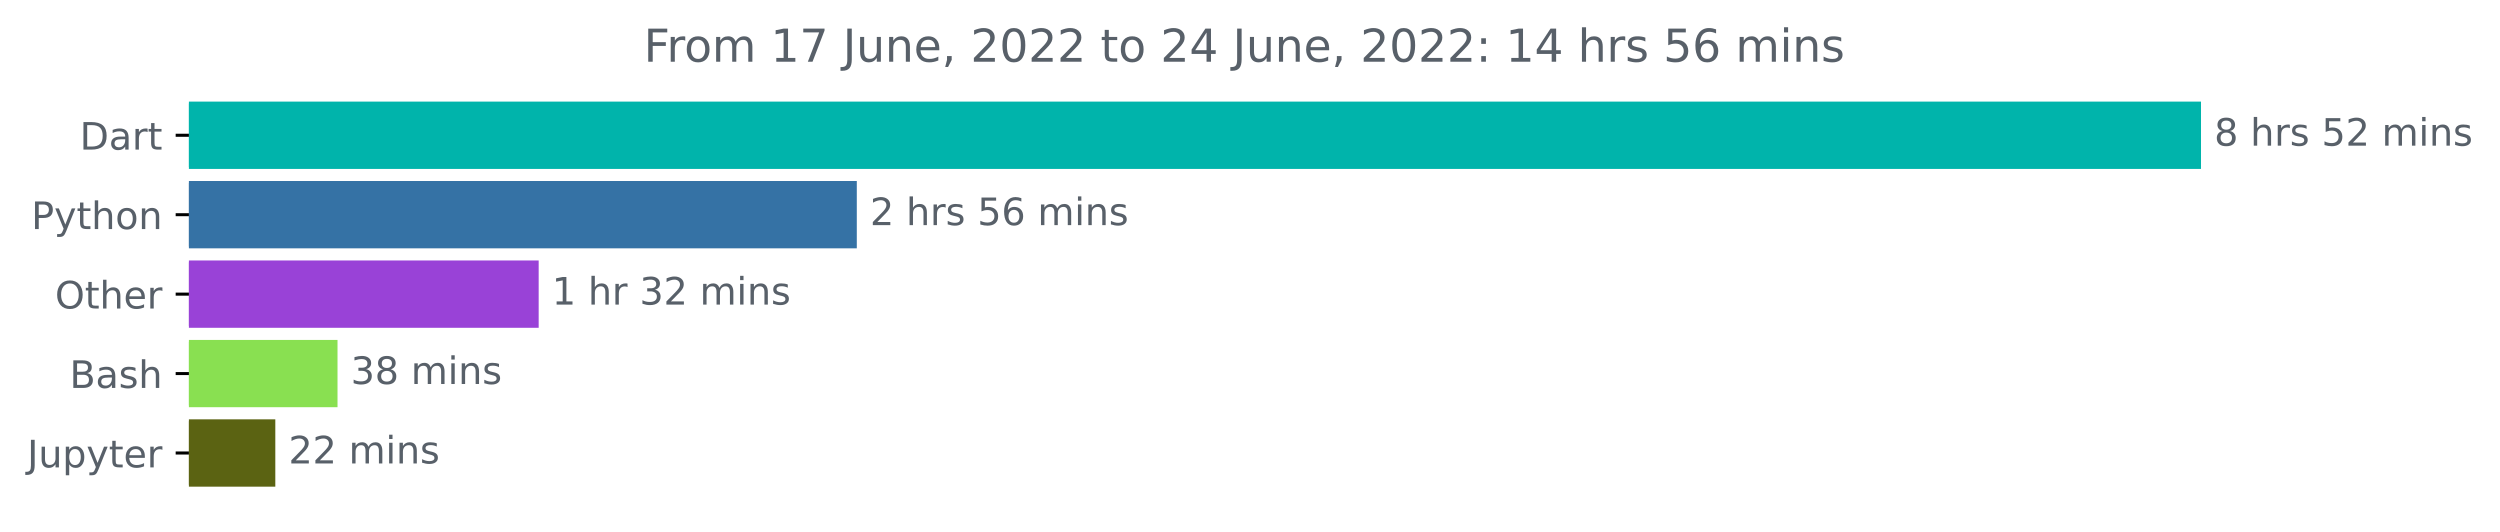
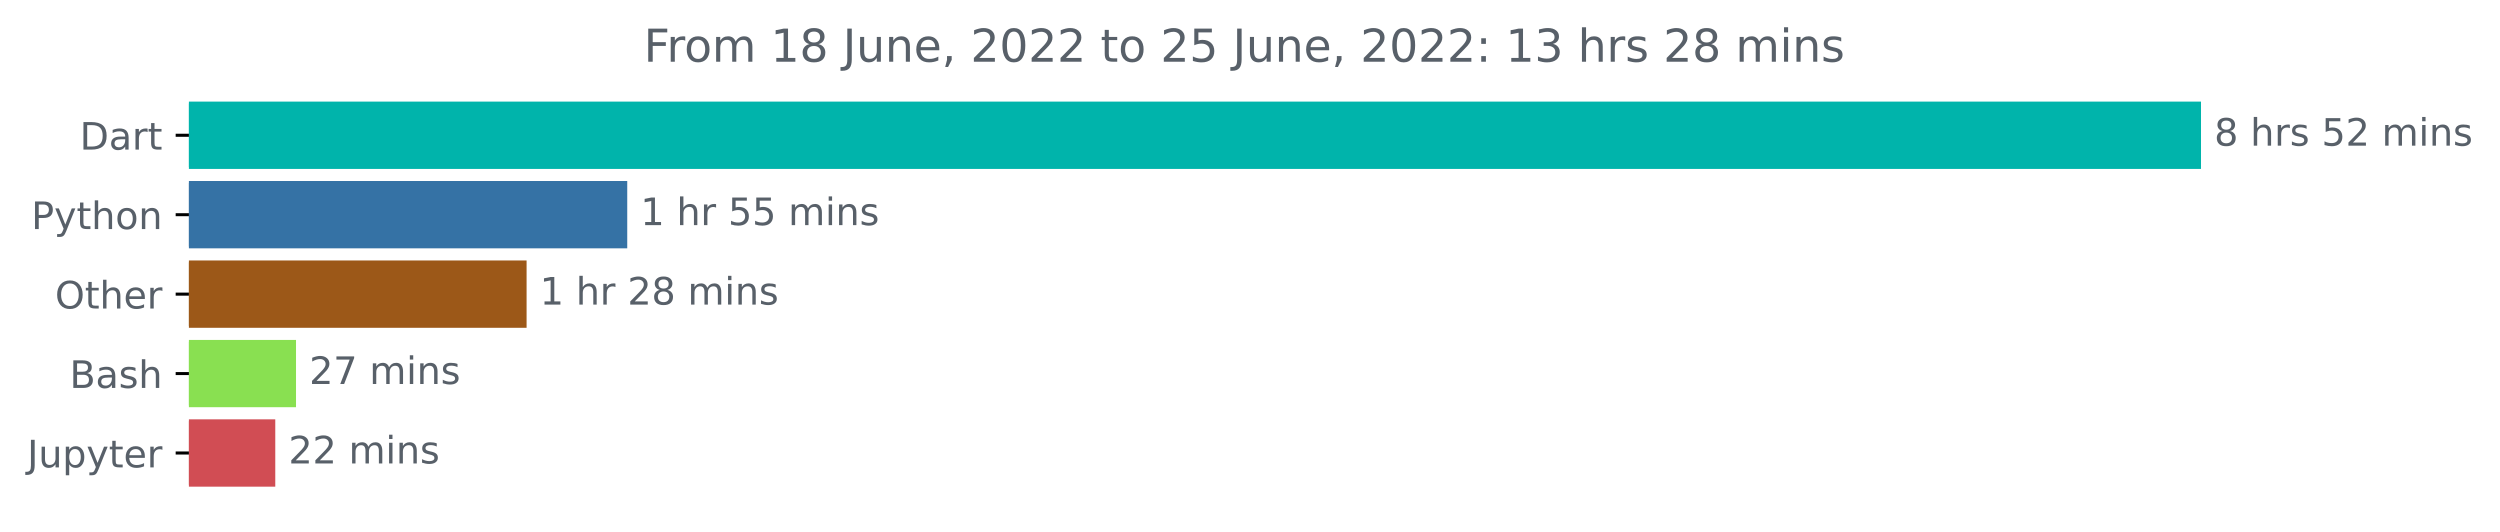
<svg xmlns="http://www.w3.org/2000/svg" xmlns:xlink="http://www.w3.org/1999/xlink" width="660.913pt" height="140.398pt" viewBox="0 0 660.913 140.398" version="1.1">
  <defs>
    <style type="text/css">*{stroke-linejoin: round; stroke-linecap: butt}</style>
  </defs>
  <g id="figure_1">
    <g id="patch_1">
      <path d="M 0 140.398  L 660.913 140.398  L 660.913 0  L 0 0  L 0 140.398  z " style="fill: none" />
    </g>
    <g id="axes_1">
      <g id="patch_2">
-         <path d="M 49.939 27.358  L 581.368 27.358  L 581.368 44.158  L 49.939 44.158  z " clip-path="url(#p424980a974)" style="fill: #00b4ab; stroke: #00b4ab; stroke-linejoin: miter" />
+         <path d="M 49.939 27.358  L 581.368 27.358  L 581.368 44.158  L 49.939 44.158  z " clip-path="url(#pc66f3a2e79)" style="fill: #00b4ab; stroke: #00b4ab; stroke-linejoin: miter" />
      </g>
      <g id="patch_3">
-         <path d="M 49.939 48.358  L 226.009 48.358  L 226.009 65.158  L 49.939 65.158  z " clip-path="url(#p424980a974)" style="fill: #3572a5; stroke: #3572a5; stroke-linejoin: miter" />
+         <path d="M 49.939 48.358  L 165.32 48.358  L 165.32 65.158  L 49.939 65.158  z " clip-path="url(#pc66f3a2e79)" style="fill: #3572a5; stroke: #3572a5; stroke-linejoin: miter" />
      </g>
      <g id="patch_4">
-         <path d="M 49.939 69.358  L 141.907 69.358  L 141.907 86.158  L 49.939 86.158  z " clip-path="url(#p424980a974)" style="fill: #9942d7; stroke: #9942d7; stroke-linejoin: miter" />
+         <path d="M 49.939 69.358  L 138.712 69.358  L 138.712 86.158  L 49.939 86.158  z " clip-path="url(#pc66f3a2e79)" style="fill: #9c5818; stroke: #9c5818; stroke-linejoin: miter" />
      </g>
      <g id="patch_5">
-         <path d="M 49.939 90.358  L 88.728 90.358  L 88.728 107.158  L 49.939 107.158  z " clip-path="url(#p424980a974)" style="fill: #89e051; stroke: #89e051; stroke-linejoin: miter" />
+         <path d="M 49.939 90.358  L 77.756 90.358  L 77.756 107.158  L 49.939 107.158  z " clip-path="url(#pc66f3a2e79)" style="fill: #89e051; stroke: #89e051; stroke-linejoin: miter" />
      </g>
      <g id="patch_6">
-         <path d="M 49.939 111.358  L 72.283 111.358  L 72.283 128.158  L 49.939 128.158  z " clip-path="url(#p424980a974)" style="fill: #5b6312; stroke: #5b6312; stroke-linejoin: miter" />
+         <path d="M 49.939 111.358  L 72.273 111.358  L 72.273 128.158  L 49.939 128.158  z " clip-path="url(#pc66f3a2e79)" style="fill: #d14d54; stroke: #d14d54; stroke-linejoin: miter" />
      </g>
      <g id="matplotlib.axis_1" />
      <g id="matplotlib.axis_2">
        <g id="ytick_1">
          <g id="line2d_1">
            <defs>
-               <path id="m866bcb4b58" d="M 0 0  L -3.5 0  " style="stroke: #000000; stroke-width: 0.8" />
+               <path id="m271c2f957e" d="M 0 0  L -3.5 0  " style="stroke: #000000; stroke-width: 0.8" />
            </defs>
            <g>
-               <use xlink:href="#m866bcb4b58" x="49.939" y="35.758" style="stroke: #000000; stroke-width: 0.8" />
+               <use xlink:href="#m271c2f957e" x="49.939" y="35.758" style="stroke: #000000; stroke-width: 0.8" />
            </g>
          </g>
          <g id="text_1">
            <g style="fill: #586069" transform="translate(21.07969 39.55734)scale(0.1 -0.1)">
              <defs>
                <path id="DejaVuSans-44" d="M 1259 4147  L 1259 519  L 2022 519  Q 2988 519 3436 956  Q 3884 1394 3884 2338  Q 3884 3275 3436 3711  Q 2988 4147 2022 4147  L 1259 4147  z M 628 4666  L 1925 4666  Q 3281 4666 3915 4102  Q 4550 3538 4550 2338  Q 4550 1131 3912 565  Q 3275 0 1925 0  L 628 0  L 628 4666  z " transform="scale(0.015625)" />
                <path id="DejaVuSans-61" d="M 2194 1759  Q 1497 1759 1228 1600  Q 959 1441 959 1056  Q 959 750 1161 570  Q 1363 391 1709 391  Q 2188 391 2477 730  Q 2766 1069 2766 1631  L 2766 1759  L 2194 1759  z M 3341 1997  L 3341 0  L 2766 0  L 2766 531  Q 2569 213 2275 61  Q 1981 -91 1556 -91  Q 1019 -91 701 211  Q 384 513 384 1019  Q 384 1609 779 1909  Q 1175 2209 1959 2209  L 2766 2209  L 2766 2266  Q 2766 2663 2505 2880  Q 2244 3097 1772 3097  Q 1472 3097 1187 3025  Q 903 2953 641 2809  L 641 3341  Q 956 3463 1253 3523  Q 1550 3584 1831 3584  Q 2591 3584 2966 3190  Q 3341 2797 3341 1997  z " transform="scale(0.015625)" />
                <path id="DejaVuSans-72" d="M 2631 2963  Q 2534 3019 2420 3045  Q 2306 3072 2169 3072  Q 1681 3072 1420 2755  Q 1159 2438 1159 1844  L 1159 0  L 581 0  L 581 3500  L 1159 3500  L 1159 2956  Q 1341 3275 1631 3429  Q 1922 3584 2338 3584  Q 2397 3584 2469 3576  Q 2541 3569 2628 3553  L 2631 2963  z " transform="scale(0.015625)" />
                <path id="DejaVuSans-74" d="M 1172 4494  L 1172 3500  L 2356 3500  L 2356 3053  L 1172 3053  L 1172 1153  Q 1172 725 1289 603  Q 1406 481 1766 481  L 2356 481  L 2356 0  L 1766 0  Q 1100 0 847 248  Q 594 497 594 1153  L 594 3053  L 172 3053  L 172 3500  L 594 3500  L 594 4494  L 1172 4494  z " transform="scale(0.015625)" />
              </defs>
              <use xlink:href="#DejaVuSans-44" />
              <use xlink:href="#DejaVuSans-61" x="77.002" />
              <use xlink:href="#DejaVuSans-72" x="138.281" />
              <use xlink:href="#DejaVuSans-74" x="179.395" />
            </g>
          </g>
        </g>
        <g id="ytick_2">
          <g id="line2d_2">
            <g>
-               <use xlink:href="#m866bcb4b58" x="49.939" y="56.758" style="stroke: #000000; stroke-width: 0.8" />
+               <use xlink:href="#m271c2f957e" x="49.939" y="56.758" style="stroke: #000000; stroke-width: 0.8" />
            </g>
          </g>
          <g id="text_2">
            <g style="fill: #586069" transform="translate(8.276563 60.55734)scale(0.1 -0.1)">
              <defs>
                <path id="DejaVuSans-50" d="M 1259 4147  L 1259 2394  L 2053 2394  Q 2494 2394 2734 2622  Q 2975 2850 2975 3272  Q 2975 3691 2734 3919  Q 2494 4147 2053 4147  L 1259 4147  z M 628 4666  L 2053 4666  Q 2838 4666 3239 4311  Q 3641 3956 3641 3272  Q 3641 2581 3239 2228  Q 2838 1875 2053 1875  L 1259 1875  L 1259 0  L 628 0  L 628 4666  z " transform="scale(0.015625)" />
                <path id="DejaVuSans-79" d="M 2059 -325  Q 1816 -950 1584 -1140  Q 1353 -1331 966 -1331  L 506 -1331  L 506 -850  L 844 -850  Q 1081 -850 1212 -737  Q 1344 -625 1503 -206  L 1606 56  L 191 3500  L 800 3500  L 1894 763  L 2988 3500  L 3597 3500  L 2059 -325  z " transform="scale(0.015625)" />
                <path id="DejaVuSans-68" d="M 3513 2113  L 3513 0  L 2938 0  L 2938 2094  Q 2938 2591 2744 2837  Q 2550 3084 2163 3084  Q 1697 3084 1428 2787  Q 1159 2491 1159 1978  L 1159 0  L 581 0  L 581 4863  L 1159 4863  L 1159 2956  Q 1366 3272 1645 3428  Q 1925 3584 2291 3584  Q 2894 3584 3203 3211  Q 3513 2838 3513 2113  z " transform="scale(0.015625)" />
                <path id="DejaVuSans-6f" d="M 1959 3097  Q 1497 3097 1228 2736  Q 959 2375 959 1747  Q 959 1119 1226 758  Q 1494 397 1959 397  Q 2419 397 2687 759  Q 2956 1122 2956 1747  Q 2956 2369 2687 2733  Q 2419 3097 1959 3097  z M 1959 3584  Q 2709 3584 3137 3096  Q 3566 2609 3566 1747  Q 3566 888 3137 398  Q 2709 -91 1959 -91  Q 1206 -91 779 398  Q 353 888 353 1747  Q 353 2609 779 3096  Q 1206 3584 1959 3584  z " transform="scale(0.015625)" />
                <path id="DejaVuSans-6e" d="M 3513 2113  L 3513 0  L 2938 0  L 2938 2094  Q 2938 2591 2744 2837  Q 2550 3084 2163 3084  Q 1697 3084 1428 2787  Q 1159 2491 1159 1978  L 1159 0  L 581 0  L 581 3500  L 1159 3500  L 1159 2956  Q 1366 3272 1645 3428  Q 1925 3584 2291 3584  Q 2894 3584 3203 3211  Q 3513 2838 3513 2113  z " transform="scale(0.015625)" />
              </defs>
              <use xlink:href="#DejaVuSans-50" />
              <use xlink:href="#DejaVuSans-79" x="60.303" />
              <use xlink:href="#DejaVuSans-74" x="119.482" />
              <use xlink:href="#DejaVuSans-68" x="158.691" />
              <use xlink:href="#DejaVuSans-6f" x="222.07" />
              <use xlink:href="#DejaVuSans-6e" x="283.252" />
            </g>
          </g>
        </g>
        <g id="ytick_3">
          <g id="line2d_3">
            <g>
-               <use xlink:href="#m866bcb4b58" x="49.939" y="77.758" style="stroke: #000000; stroke-width: 0.8" />
+               <use xlink:href="#m271c2f957e" x="49.939" y="77.758" style="stroke: #000000; stroke-width: 0.8" />
            </g>
          </g>
          <g id="text_3">
            <g style="fill: #586069" transform="translate(14.54531 81.55734)scale(0.1 -0.1)">
              <defs>
                <path id="DejaVuSans-4f" d="M 2522 4238  Q 1834 4238 1429 3725  Q 1025 3213 1025 2328  Q 1025 1447 1429 934  Q 1834 422 2522 422  Q 3209 422 3611 934  Q 4013 1447 4013 2328  Q 4013 3213 3611 3725  Q 3209 4238 2522 4238  z M 2522 4750  Q 3503 4750 4090 4092  Q 4678 3434 4678 2328  Q 4678 1225 4090 567  Q 3503 -91 2522 -91  Q 1538 -91 948 565  Q 359 1222 359 2328  Q 359 3434 948 4092  Q 1538 4750 2522 4750  z " transform="scale(0.015625)" />
                <path id="DejaVuSans-65" d="M 3597 1894  L 3597 1613  L 953 1613  Q 991 1019 1311 708  Q 1631 397 2203 397  Q 2534 397 2845 478  Q 3156 559 3463 722  L 3463 178  Q 3153 47 2828 -22  Q 2503 -91 2169 -91  Q 1331 -91 842 396  Q 353 884 353 1716  Q 353 2575 817 3079  Q 1281 3584 2069 3584  Q 2775 3584 3186 3129  Q 3597 2675 3597 1894  z M 3022 2063  Q 3016 2534 2758 2815  Q 2500 3097 2075 3097  Q 1594 3097 1305 2825  Q 1016 2553 972 2059  L 3022 2063  z " transform="scale(0.015625)" />
              </defs>
              <use xlink:href="#DejaVuSans-4f" />
              <use xlink:href="#DejaVuSans-74" x="78.711" />
              <use xlink:href="#DejaVuSans-68" x="117.92" />
              <use xlink:href="#DejaVuSans-65" x="181.299" />
              <use xlink:href="#DejaVuSans-72" x="242.822" />
            </g>
          </g>
        </g>
        <g id="ytick_4">
          <g id="line2d_4">
            <g>
-               <use xlink:href="#m866bcb4b58" x="49.939" y="98.758" style="stroke: #000000; stroke-width: 0.8" />
+               <use xlink:href="#m271c2f957e" x="49.939" y="98.758" style="stroke: #000000; stroke-width: 0.8" />
            </g>
          </g>
          <g id="text_4">
            <g style="fill: #586069" transform="translate(18.40312 102.5573)scale(0.1 -0.1)">
              <defs>
                <path id="DejaVuSans-42" d="M 1259 2228  L 1259 519  L 2272 519  Q 2781 519 3026 730  Q 3272 941 3272 1375  Q 3272 1813 3026 2020  Q 2781 2228 2272 2228  L 1259 2228  z M 1259 4147  L 1259 2741  L 2194 2741  Q 2656 2741 2882 2914  Q 3109 3088 3109 3444  Q 3109 3797 2882 3972  Q 2656 4147 2194 4147  L 1259 4147  z M 628 4666  L 2241 4666  Q 2963 4666 3353 4366  Q 3744 4066 3744 3513  Q 3744 3084 3544 2831  Q 3344 2578 2956 2516  Q 3422 2416 3680 2098  Q 3938 1781 3938 1306  Q 3938 681 3513 340  Q 3088 0 2303 0  L 628 0  L 628 4666  z " transform="scale(0.015625)" />
                <path id="DejaVuSans-73" d="M 2834 3397  L 2834 2853  Q 2591 2978 2328 3040  Q 2066 3103 1784 3103  Q 1356 3103 1142 2972  Q 928 2841 928 2578  Q 928 2378 1081 2264  Q 1234 2150 1697 2047  L 1894 2003  Q 2506 1872 2764 1633  Q 3022 1394 3022 966  Q 3022 478 2636 193  Q 2250 -91 1575 -91  Q 1294 -91 989 -36  Q 684 19 347 128  L 347 722  Q 666 556 975 473  Q 1284 391 1588 391  Q 1994 391 2212 530  Q 2431 669 2431 922  Q 2431 1156 2273 1281  Q 2116 1406 1581 1522  L 1381 1569  Q 847 1681 609 1914  Q 372 2147 372 2553  Q 372 3047 722 3315  Q 1072 3584 1716 3584  Q 2034 3584 2315 3537  Q 2597 3491 2834 3397  z " transform="scale(0.015625)" />
              </defs>
              <use xlink:href="#DejaVuSans-42" />
              <use xlink:href="#DejaVuSans-61" x="68.604" />
              <use xlink:href="#DejaVuSans-73" x="129.883" />
              <use xlink:href="#DejaVuSans-68" x="181.982" />
            </g>
          </g>
        </g>
        <g id="ytick_5">
          <g id="line2d_5">
            <g>
-               <use xlink:href="#m866bcb4b58" x="49.939" y="119.758" style="stroke: #000000; stroke-width: 0.8" />
+               <use xlink:href="#m271c2f957e" x="49.939" y="119.758" style="stroke: #000000; stroke-width: 0.8" />
            </g>
          </g>
          <g id="text_5">
            <g style="fill: #586069" transform="translate(7.2 123.5573)scale(0.1 -0.1)">
              <defs>
                <path id="DejaVuSans-4a" d="M 628 4666  L 1259 4666  L 1259 325  Q 1259 -519 939 -900  Q 619 -1281 -91 -1281  L -331 -1281  L -331 -750  L -134 -750  Q 284 -750 456 -515  Q 628 -281 628 325  L 628 4666  z " transform="scale(0.015625)" />
                <path id="DejaVuSans-75" d="M 544 1381  L 544 3500  L 1119 3500  L 1119 1403  Q 1119 906 1312 657  Q 1506 409 1894 409  Q 2359 409 2629 706  Q 2900 1003 2900 1516  L 2900 3500  L 3475 3500  L 3475 0  L 2900 0  L 2900 538  Q 2691 219 2414 64  Q 2138 -91 1772 -91  Q 1169 -91 856 284  Q 544 659 544 1381  z M 1991 3584  L 1991 3584  z " transform="scale(0.015625)" />
                <path id="DejaVuSans-70" d="M 1159 525  L 1159 -1331  L 581 -1331  L 581 3500  L 1159 3500  L 1159 2969  Q 1341 3281 1617 3432  Q 1894 3584 2278 3584  Q 2916 3584 3314 3078  Q 3713 2572 3713 1747  Q 3713 922 3314 415  Q 2916 -91 2278 -91  Q 1894 -91 1617 61  Q 1341 213 1159 525  z M 3116 1747  Q 3116 2381 2855 2742  Q 2594 3103 2138 3103  Q 1681 3103 1420 2742  Q 1159 2381 1159 1747  Q 1159 1113 1420 752  Q 1681 391 2138 391  Q 2594 391 2855 752  Q 3116 1113 3116 1747  z " transform="scale(0.015625)" />
              </defs>
              <use xlink:href="#DejaVuSans-4a" />
              <use xlink:href="#DejaVuSans-75" x="29.492" />
              <use xlink:href="#DejaVuSans-70" x="92.871" />
              <use xlink:href="#DejaVuSans-79" x="156.348" />
              <use xlink:href="#DejaVuSans-74" x="215.527" />
              <use xlink:href="#DejaVuSans-65" x="254.736" />
              <use xlink:href="#DejaVuSans-72" x="316.26" />
            </g>
          </g>
        </g>
      </g>
      <g id="text_6">
        <g style="fill: #586069" transform="translate(585.3676 38.5175)scale(0.1 -0.1)">
          <defs>
            <path id="DejaVuSans-38" d="M 2034 2216  Q 1584 2216 1326 1975  Q 1069 1734 1069 1313  Q 1069 891 1326 650  Q 1584 409 2034 409  Q 2484 409 2743 651  Q 3003 894 3003 1313  Q 3003 1734 2745 1975  Q 2488 2216 2034 2216  z M 1403 2484  Q 997 2584 770 2862  Q 544 3141 544 3541  Q 544 4100 942 4425  Q 1341 4750 2034 4750  Q 2731 4750 3128 4425  Q 3525 4100 3525 3541  Q 3525 3141 3298 2862  Q 3072 2584 2669 2484  Q 3125 2378 3379 2068  Q 3634 1759 3634 1313  Q 3634 634 3220 271  Q 2806 -91 2034 -91  Q 1263 -91 848 271  Q 434 634 434 1313  Q 434 1759 690 2068  Q 947 2378 1403 2484  z M 1172 3481  Q 1172 3119 1398 2916  Q 1625 2713 2034 2713  Q 2441 2713 2670 2916  Q 2900 3119 2900 3481  Q 2900 3844 2670 4047  Q 2441 4250 2034 4250  Q 1625 4250 1398 4047  Q 1172 3844 1172 3481  z " transform="scale(0.015625)" />
            <path id="DejaVuSans-20" transform="scale(0.015625)" />
            <path id="DejaVuSans-35" d="M 691 4666  L 3169 4666  L 3169 4134  L 1269 4134  L 1269 2991  Q 1406 3038 1543 3061  Q 1681 3084 1819 3084  Q 2600 3084 3056 2656  Q 3513 2228 3513 1497  Q 3513 744 3044 326  Q 2575 -91 1722 -91  Q 1428 -91 1123 -41  Q 819 9 494 109  L 494 744  Q 775 591 1075 516  Q 1375 441 1709 441  Q 2250 441 2565 725  Q 2881 1009 2881 1497  Q 2881 1984 2565 2268  Q 2250 2553 1709 2553  Q 1456 2553 1204 2497  Q 953 2441 691 2322  L 691 4666  z " transform="scale(0.015625)" />
            <path id="DejaVuSans-32" d="M 1228 531  L 3431 531  L 3431 0  L 469 0  L 469 531  Q 828 903 1448 1529  Q 2069 2156 2228 2338  Q 2531 2678 2651 2914  Q 2772 3150 2772 3378  Q 2772 3750 2511 3984  Q 2250 4219 1831 4219  Q 1534 4219 1204 4116  Q 875 4013 500 3803  L 500 4441  Q 881 4594 1212 4672  Q 1544 4750 1819 4750  Q 2544 4750 2975 4387  Q 3406 4025 3406 3419  Q 3406 3131 3298 2873  Q 3191 2616 2906 2266  Q 2828 2175 2409 1742  Q 1991 1309 1228 531  z " transform="scale(0.015625)" />
            <path id="DejaVuSans-6d" d="M 3328 2828  Q 3544 3216 3844 3400  Q 4144 3584 4550 3584  Q 5097 3584 5394 3201  Q 5691 2819 5691 2113  L 5691 0  L 5113 0  L 5113 2094  Q 5113 2597 4934 2840  Q 4756 3084 4391 3084  Q 3944 3084 3684 2787  Q 3425 2491 3425 1978  L 3425 0  L 2847 0  L 2847 2094  Q 2847 2600 2669 2842  Q 2491 3084 2119 3084  Q 1678 3084 1418 2786  Q 1159 2488 1159 1978  L 1159 0  L 581 0  L 581 3500  L 1159 3500  L 1159 2956  Q 1356 3278 1631 3431  Q 1906 3584 2284 3584  Q 2666 3584 2933 3390  Q 3200 3197 3328 2828  z " transform="scale(0.015625)" />
            <path id="DejaVuSans-69" d="M 603 3500  L 1178 3500  L 1178 0  L 603 0  L 603 3500  z M 603 4863  L 1178 4863  L 1178 4134  L 603 4134  L 603 4863  z " transform="scale(0.015625)" />
          </defs>
          <use xlink:href="#DejaVuSans-38" />
          <use xlink:href="#DejaVuSans-20" x="63.623" />
          <use xlink:href="#DejaVuSans-68" x="95.41" />
          <use xlink:href="#DejaVuSans-72" x="158.789" />
          <use xlink:href="#DejaVuSans-73" x="199.902" />
          <use xlink:href="#DejaVuSans-20" x="252.002" />
          <use xlink:href="#DejaVuSans-35" x="283.789" />
          <use xlink:href="#DejaVuSans-32" x="347.412" />
          <use xlink:href="#DejaVuSans-20" x="411.035" />
          <use xlink:href="#DejaVuSans-6d" x="442.822" />
          <use xlink:href="#DejaVuSans-69" x="540.234" />
          <use xlink:href="#DejaVuSans-6e" x="568.018" />
          <use xlink:href="#DejaVuSans-73" x="631.396" />
        </g>
      </g>
      <g id="text_7">
-         <g style="fill: #586069" transform="translate(230.0094 59.5175)scale(0.1 -0.1)">
-           <defs>
-             <path id="DejaVuSans-36" d="M 2113 2584  Q 1688 2584 1439 2293  Q 1191 2003 1191 1497  Q 1191 994 1439 701  Q 1688 409 2113 409  Q 2538 409 2786 701  Q 3034 994 3034 1497  Q 3034 2003 2786 2293  Q 2538 2584 2113 2584  z M 3366 4563  L 3366 3988  Q 3128 4100 2886 4159  Q 2644 4219 2406 4219  Q 1781 4219 1451 3797  Q 1122 3375 1075 2522  Q 1259 2794 1537 2939  Q 1816 3084 2150 3084  Q 2853 3084 3261 2657  Q 3669 2231 3669 1497  Q 3669 778 3244 343  Q 2819 -91 2113 -91  Q 1303 -91 875 529  Q 447 1150 447 2328  Q 447 3434 972 4092  Q 1497 4750 2381 4750  Q 2619 4750 2861 4703  Q 3103 4656 3366 4563  z " transform="scale(0.015625)" />
-           </defs>
-           <use xlink:href="#DejaVuSans-32" />
-           <use xlink:href="#DejaVuSans-20" x="63.623" />
-           <use xlink:href="#DejaVuSans-68" x="95.41" />
-           <use xlink:href="#DejaVuSans-72" x="158.789" />
-           <use xlink:href="#DejaVuSans-73" x="199.902" />
-           <use xlink:href="#DejaVuSans-20" x="252.002" />
-           <use xlink:href="#DejaVuSans-35" x="283.789" />
-           <use xlink:href="#DejaVuSans-36" x="347.412" />
-           <use xlink:href="#DejaVuSans-20" x="411.035" />
-           <use xlink:href="#DejaVuSans-6d" x="442.822" />
-           <use xlink:href="#DejaVuSans-69" x="540.234" />
-           <use xlink:href="#DejaVuSans-6e" x="568.018" />
-           <use xlink:href="#DejaVuSans-73" x="631.396" />
-         </g>
-       </g>
-       <g id="text_8">
-         <g style="fill: #586069" transform="translate(145.9068 80.5175)scale(0.1 -0.1)">
+         <g style="fill: #586069" transform="translate(169.3198 59.5175)scale(0.1 -0.1)">
          <defs>
            <path id="DejaVuSans-31" d="M 794 531  L 1825 531  L 1825 4091  L 703 3866  L 703 4441  L 1819 4666  L 2450 4666  L 2450 531  L 3481 531  L 3481 0  L 794 0  L 794 531  z " transform="scale(0.015625)" />
-             <path id="DejaVuSans-33" d="M 2597 2516  Q 3050 2419 3304 2112  Q 3559 1806 3559 1356  Q 3559 666 3084 287  Q 2609 -91 1734 -91  Q 1441 -91 1130 -33  Q 819 25 488 141  L 488 750  Q 750 597 1062 519  Q 1375 441 1716 441  Q 2309 441 2620 675  Q 2931 909 2931 1356  Q 2931 1769 2642 2001  Q 2353 2234 1838 2234  L 1294 2234  L 1294 2753  L 1863 2753  Q 2328 2753 2575 2939  Q 2822 3125 2822 3475  Q 2822 3834 2567 4026  Q 2313 4219 1838 4219  Q 1578 4219 1281 4162  Q 984 4106 628 3988  L 628 4550  Q 988 4650 1302 4700  Q 1616 4750 1894 4750  Q 2613 4750 3031 4423  Q 3450 4097 3450 3541  Q 3450 3153 3228 2886  Q 3006 2619 2597 2516  z " transform="scale(0.015625)" />
          </defs>
          <use xlink:href="#DejaVuSans-31" />
          <use xlink:href="#DejaVuSans-20" x="63.623" />
          <use xlink:href="#DejaVuSans-68" x="95.41" />
          <use xlink:href="#DejaVuSans-72" x="158.789" />
          <use xlink:href="#DejaVuSans-20" x="199.902" />
-           <use xlink:href="#DejaVuSans-33" x="231.689" />
-           <use xlink:href="#DejaVuSans-32" x="295.312" />
+           <use xlink:href="#DejaVuSans-35" x="231.689" />
+           <use xlink:href="#DejaVuSans-35" x="295.312" />
          <use xlink:href="#DejaVuSans-20" x="358.936" />
          <use xlink:href="#DejaVuSans-6d" x="390.723" />
          <use xlink:href="#DejaVuSans-69" x="488.135" />
          <use xlink:href="#DejaVuSans-6e" x="515.918" />
          <use xlink:href="#DejaVuSans-73" x="579.297" />
        </g>
      </g>
+       <g id="text_8">
+         <g style="fill: #586069" transform="translate(142.7121 80.5175)scale(0.1 -0.1)">
+           <use xlink:href="#DejaVuSans-31" />
+           <use xlink:href="#DejaVuSans-20" x="63.623" />
+           <use xlink:href="#DejaVuSans-68" x="95.41" />
+           <use xlink:href="#DejaVuSans-72" x="158.789" />
+           <use xlink:href="#DejaVuSans-20" x="199.902" />
+           <use xlink:href="#DejaVuSans-32" x="231.689" />
+           <use xlink:href="#DejaVuSans-38" x="295.312" />
+           <use xlink:href="#DejaVuSans-20" x="358.936" />
+           <use xlink:href="#DejaVuSans-6d" x="390.723" />
+           <use xlink:href="#DejaVuSans-69" x="488.135" />
+           <use xlink:href="#DejaVuSans-6e" x="515.918" />
+           <use xlink:href="#DejaVuSans-73" x="579.297" />
+         </g>
+       </g>
      <g id="text_9">
-         <g style="fill: #586069" transform="translate(92.72816 101.5175)scale(0.1 -0.1)">
-           <use xlink:href="#DejaVuSans-33" />
-           <use xlink:href="#DejaVuSans-38" x="63.623" />
+         <g style="fill: #586069" transform="translate(81.75622 101.5175)scale(0.1 -0.1)">
+           <defs>
+             <path id="DejaVuSans-37" d="M 525 4666  L 3525 4666  L 3525 4397  L 1831 0  L 1172 0  L 2766 4134  L 525 4134  L 525 4666  z " transform="scale(0.015625)" />
+           </defs>
+           <use xlink:href="#DejaVuSans-32" />
+           <use xlink:href="#DejaVuSans-37" x="63.623" />
          <use xlink:href="#DejaVuSans-20" x="127.246" />
          <use xlink:href="#DejaVuSans-6d" x="159.033" />
          <use xlink:href="#DejaVuSans-69" x="256.445" />
          <use xlink:href="#DejaVuSans-6e" x="284.229" />
          <use xlink:href="#DejaVuSans-73" x="347.607" />
        </g>
      </g>
      <g id="text_10">
-         <g style="fill: #586069" transform="translate(76.28302 122.5175)scale(0.1 -0.1)">
+         <g style="fill: #586069" transform="translate(76.27341 122.5175)scale(0.1 -0.1)">
          <use xlink:href="#DejaVuSans-32" />
          <use xlink:href="#DejaVuSans-32" x="63.623" />
          <use xlink:href="#DejaVuSans-20" x="127.246" />
          <use xlink:href="#DejaVuSans-6d" x="159.033" />
          <use xlink:href="#DejaVuSans-69" x="256.445" />
          <use xlink:href="#DejaVuSans-6e" x="284.229" />
          <use xlink:href="#DejaVuSans-73" x="347.607" />
        </g>
      </g>
      <g id="text_11">
        <g style="fill: #586069" transform="translate(170.1941 16.31812)scale(0.12 -0.12)">
          <defs>
            <path id="DejaVuSans-46" d="M 628 4666  L 3309 4666  L 3309 4134  L 1259 4134  L 1259 2759  L 3109 2759  L 3109 2228  L 1259 2228  L 1259 0  L 628 0  L 628 4666  z " transform="scale(0.015625)" />
-             <path id="DejaVuSans-37" d="M 525 4666  L 3525 4666  L 3525 4397  L 1831 0  L 1172 0  L 2766 4134  L 525 4134  L 525 4666  z " transform="scale(0.015625)" />
            <path id="DejaVuSans-2c" d="M 750 794  L 1409 794  L 1409 256  L 897 -744  L 494 -744  L 750 256  L 750 794  z " transform="scale(0.015625)" />
            <path id="DejaVuSans-30" d="M 2034 4250  Q 1547 4250 1301 3770  Q 1056 3291 1056 2328  Q 1056 1369 1301 889  Q 1547 409 2034 409  Q 2525 409 2770 889  Q 3016 1369 3016 2328  Q 3016 3291 2770 3770  Q 2525 4250 2034 4250  z M 2034 4750  Q 2819 4750 3233 4129  Q 3647 3509 3647 2328  Q 3647 1150 3233 529  Q 2819 -91 2034 -91  Q 1250 -91 836 529  Q 422 1150 422 2328  Q 422 3509 836 4129  Q 1250 4750 2034 4750  z " transform="scale(0.015625)" />
-             <path id="DejaVuSans-34" d="M 2419 4116  L 825 1625  L 2419 1625  L 2419 4116  z M 2253 4666  L 3047 4666  L 3047 1625  L 3713 1625  L 3713 1100  L 3047 1100  L 3047 0  L 2419 0  L 2419 1100  L 313 1100  L 313 1709  L 2253 4666  z " transform="scale(0.015625)" />
            <path id="DejaVuSans-3a" d="M 750 794  L 1409 794  L 1409 0  L 750 0  L 750 794  z M 750 3309  L 1409 3309  L 1409 2516  L 750 2516  L 750 3309  z " transform="scale(0.015625)" />
+             <path id="DejaVuSans-33" d="M 2597 2516  Q 3050 2419 3304 2112  Q 3559 1806 3559 1356  Q 3559 666 3084 287  Q 2609 -91 1734 -91  Q 1441 -91 1130 -33  Q 819 25 488 141  L 488 750  Q 750 597 1062 519  Q 1375 441 1716 441  Q 2309 441 2620 675  Q 2931 909 2931 1356  Q 2931 1769 2642 2001  Q 2353 2234 1838 2234  L 1294 2234  L 1294 2753  L 1863 2753  Q 2328 2753 2575 2939  Q 2822 3125 2822 3475  Q 2822 3834 2567 4026  Q 2313 4219 1838 4219  Q 1578 4219 1281 4162  Q 984 4106 628 3988  L 628 4550  Q 988 4650 1302 4700  Q 1616 4750 1894 4750  Q 2613 4750 3031 4423  Q 3450 4097 3450 3541  Q 3450 3153 3228 2886  Q 3006 2619 2597 2516  z " transform="scale(0.015625)" />
          </defs>
          <use xlink:href="#DejaVuSans-46" />
          <use xlink:href="#DejaVuSans-72" x="50.27" />
          <use xlink:href="#DejaVuSans-6f" x="89.133" />
          <use xlink:href="#DejaVuSans-6d" x="150.314" />
          <use xlink:href="#DejaVuSans-20" x="247.727" />
          <use xlink:href="#DejaVuSans-31" x="279.514" />
-           <use xlink:href="#DejaVuSans-37" x="343.137" />
+           <use xlink:href="#DejaVuSans-38" x="343.137" />
          <use xlink:href="#DejaVuSans-20" x="406.76" />
          <use xlink:href="#DejaVuSans-4a" x="438.547" />
          <use xlink:href="#DejaVuSans-75" x="468.039" />
          <use xlink:href="#DejaVuSans-6e" x="531.418" />
          <use xlink:href="#DejaVuSans-65" x="594.797" />
          <use xlink:href="#DejaVuSans-2c" x="656.32" />
          <use xlink:href="#DejaVuSans-20" x="688.107" />
          <use xlink:href="#DejaVuSans-32" x="719.895" />
          <use xlink:href="#DejaVuSans-30" x="783.518" />
          <use xlink:href="#DejaVuSans-32" x="847.141" />
          <use xlink:href="#DejaVuSans-32" x="910.764" />
          <use xlink:href="#DejaVuSans-20" x="974.387" />
          <use xlink:href="#DejaVuSans-74" x="1006.174" />
          <use xlink:href="#DejaVuSans-6f" x="1045.383" />
          <use xlink:href="#DejaVuSans-20" x="1106.564" />
          <use xlink:href="#DejaVuSans-32" x="1138.352" />
-           <use xlink:href="#DejaVuSans-34" x="1201.975" />
+           <use xlink:href="#DejaVuSans-35" x="1201.975" />
          <use xlink:href="#DejaVuSans-20" x="1265.598" />
          <use xlink:href="#DejaVuSans-4a" x="1297.385" />
          <use xlink:href="#DejaVuSans-75" x="1326.877" />
          <use xlink:href="#DejaVuSans-6e" x="1390.256" />
          <use xlink:href="#DejaVuSans-65" x="1453.635" />
          <use xlink:href="#DejaVuSans-2c" x="1515.158" />
          <use xlink:href="#DejaVuSans-20" x="1546.945" />
          <use xlink:href="#DejaVuSans-32" x="1578.732" />
          <use xlink:href="#DejaVuSans-30" x="1642.355" />
          <use xlink:href="#DejaVuSans-32" x="1705.979" />
          <use xlink:href="#DejaVuSans-32" x="1769.602" />
          <use xlink:href="#DejaVuSans-3a" x="1833.225" />
          <use xlink:href="#DejaVuSans-20" x="1866.916" />
          <use xlink:href="#DejaVuSans-31" x="1898.703" />
-           <use xlink:href="#DejaVuSans-34" x="1962.326" />
+           <use xlink:href="#DejaVuSans-33" x="1962.326" />
          <use xlink:href="#DejaVuSans-20" x="2025.949" />
          <use xlink:href="#DejaVuSans-68" x="2057.736" />
          <use xlink:href="#DejaVuSans-72" x="2121.115" />
          <use xlink:href="#DejaVuSans-73" x="2162.229" />
          <use xlink:href="#DejaVuSans-20" x="2214.328" />
-           <use xlink:href="#DejaVuSans-35" x="2246.115" />
-           <use xlink:href="#DejaVuSans-36" x="2309.738" />
+           <use xlink:href="#DejaVuSans-32" x="2246.115" />
+           <use xlink:href="#DejaVuSans-38" x="2309.738" />
          <use xlink:href="#DejaVuSans-20" x="2373.361" />
          <use xlink:href="#DejaVuSans-6d" x="2405.148" />
          <use xlink:href="#DejaVuSans-69" x="2502.561" />
          <use xlink:href="#DejaVuSans-6e" x="2530.344" />
          <use xlink:href="#DejaVuSans-73" x="2593.723" />
        </g>
      </g>
    </g>
  </g>
  <defs>
-     <clipPath id="p424980a974">
+     <clipPath id="pc66f3a2e79">
      <rect x="49.939" y="22.318" width="558" height="110.88" />
    </clipPath>
  </defs>
</svg>
